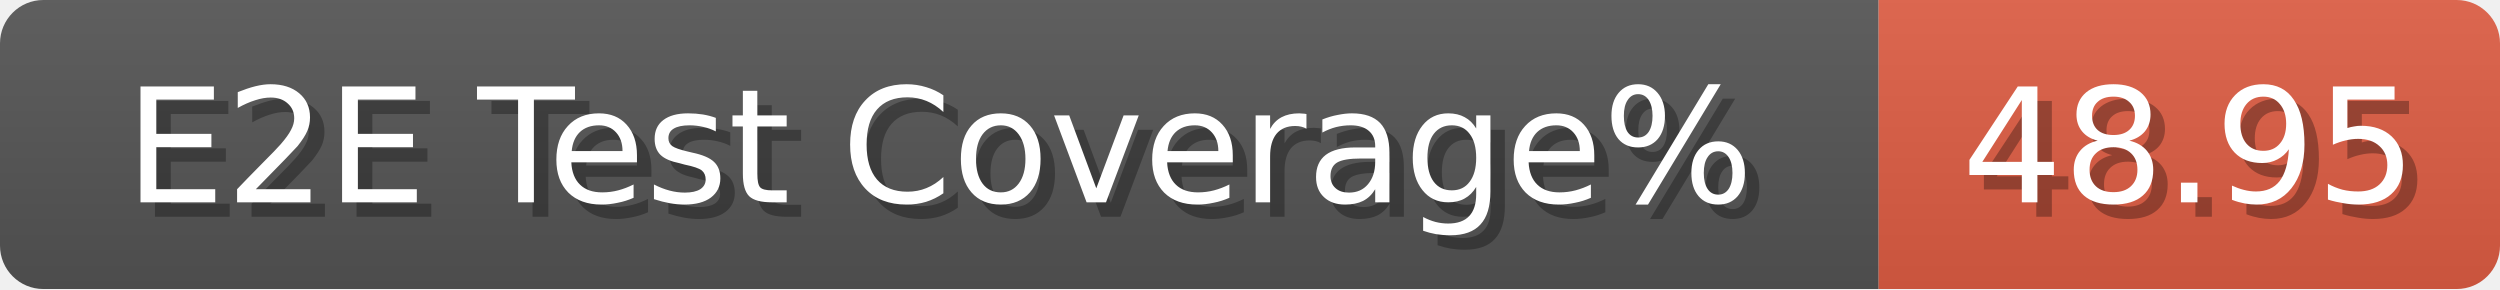
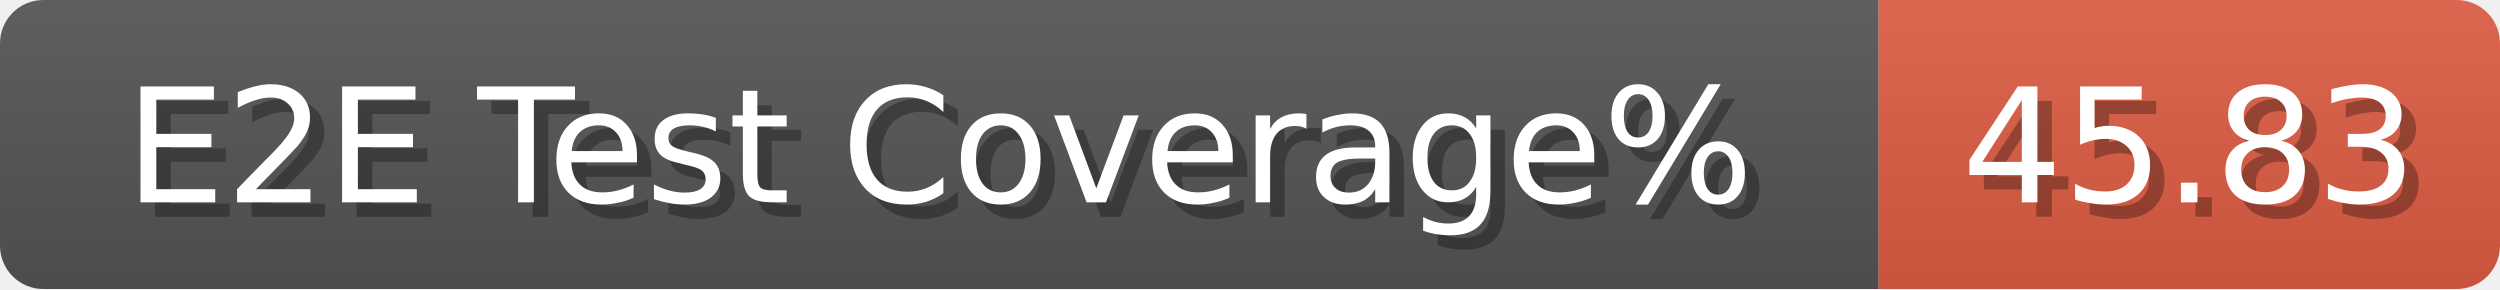
<svg xmlns="http://www.w3.org/2000/svg" width="173" height="20">
  <linearGradient id="b" x2="0" y2="100%">
    <stop offset="0" stop-color="#bbb" stop-opacity=".1" />
    <stop offset="1" stop-opacity=".1" />
  </linearGradient>
  <mask id="anybadge_279">
    <rect width="173" height="20" rx="3" fill="#fff" />
  </mask>
  <g mask="url(#anybadge_279)">
    <path fill="#555" d="M0 0h130v20H0z" />
    <path fill="#e05d44" d="M130 0h43v20H130z" />
    <path fill="url(#b)" d="M0 0h173v20H0z" />
  </g>
  <g fill="#fff" text-anchor="middle" font-family="DejaVu Sans,Verdana,Geneva,sans-serif" font-size="11">
    <text x="66.0" y="15" fill="#010101" fill-opacity=".3">E2E Test Coverage%</text>
    <text x="65.0" y="14">E2E Test Coverage%</text>
  </g>
  <g fill="#fff" text-anchor="middle" font-family="DejaVu Sans,Verdana,Geneva,sans-serif" font-size="11">
-     <text x="152.5" y="15" fill="#010101" fill-opacity=".3">48.95</text>
-     <text x="151.5" y="14">48.95</text>
+     <text x="152.5" y="15" fill="#010101" fill-opacity=".3">45.83</text>
+     <text x="151.5" y="14">45.83</text>
  </g>
</svg>
